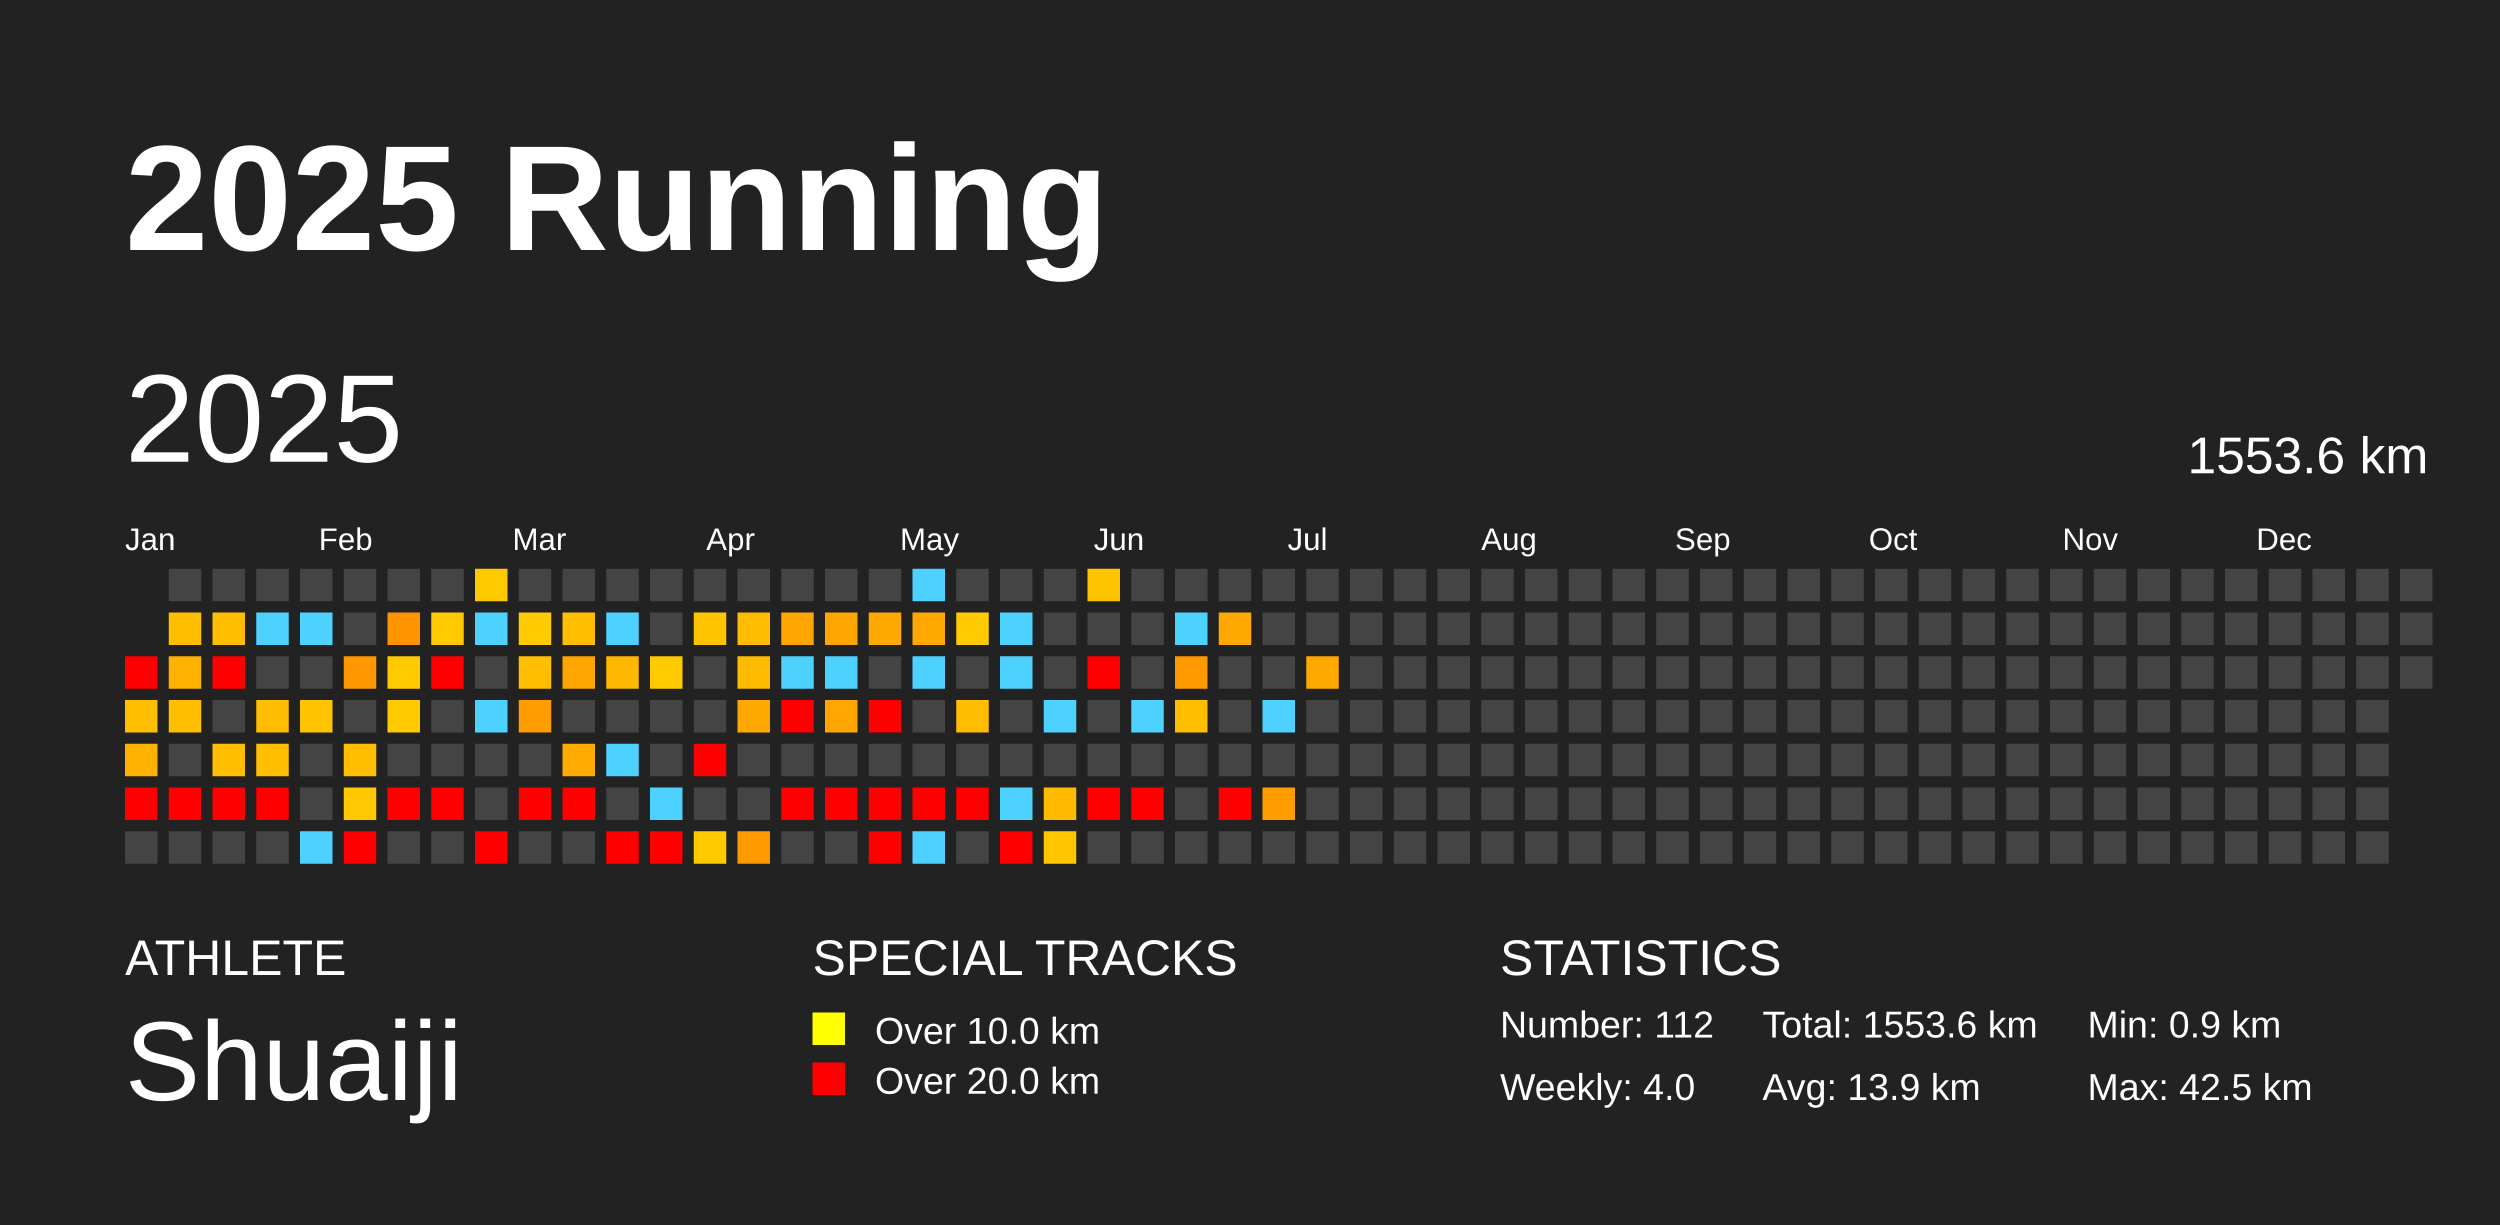
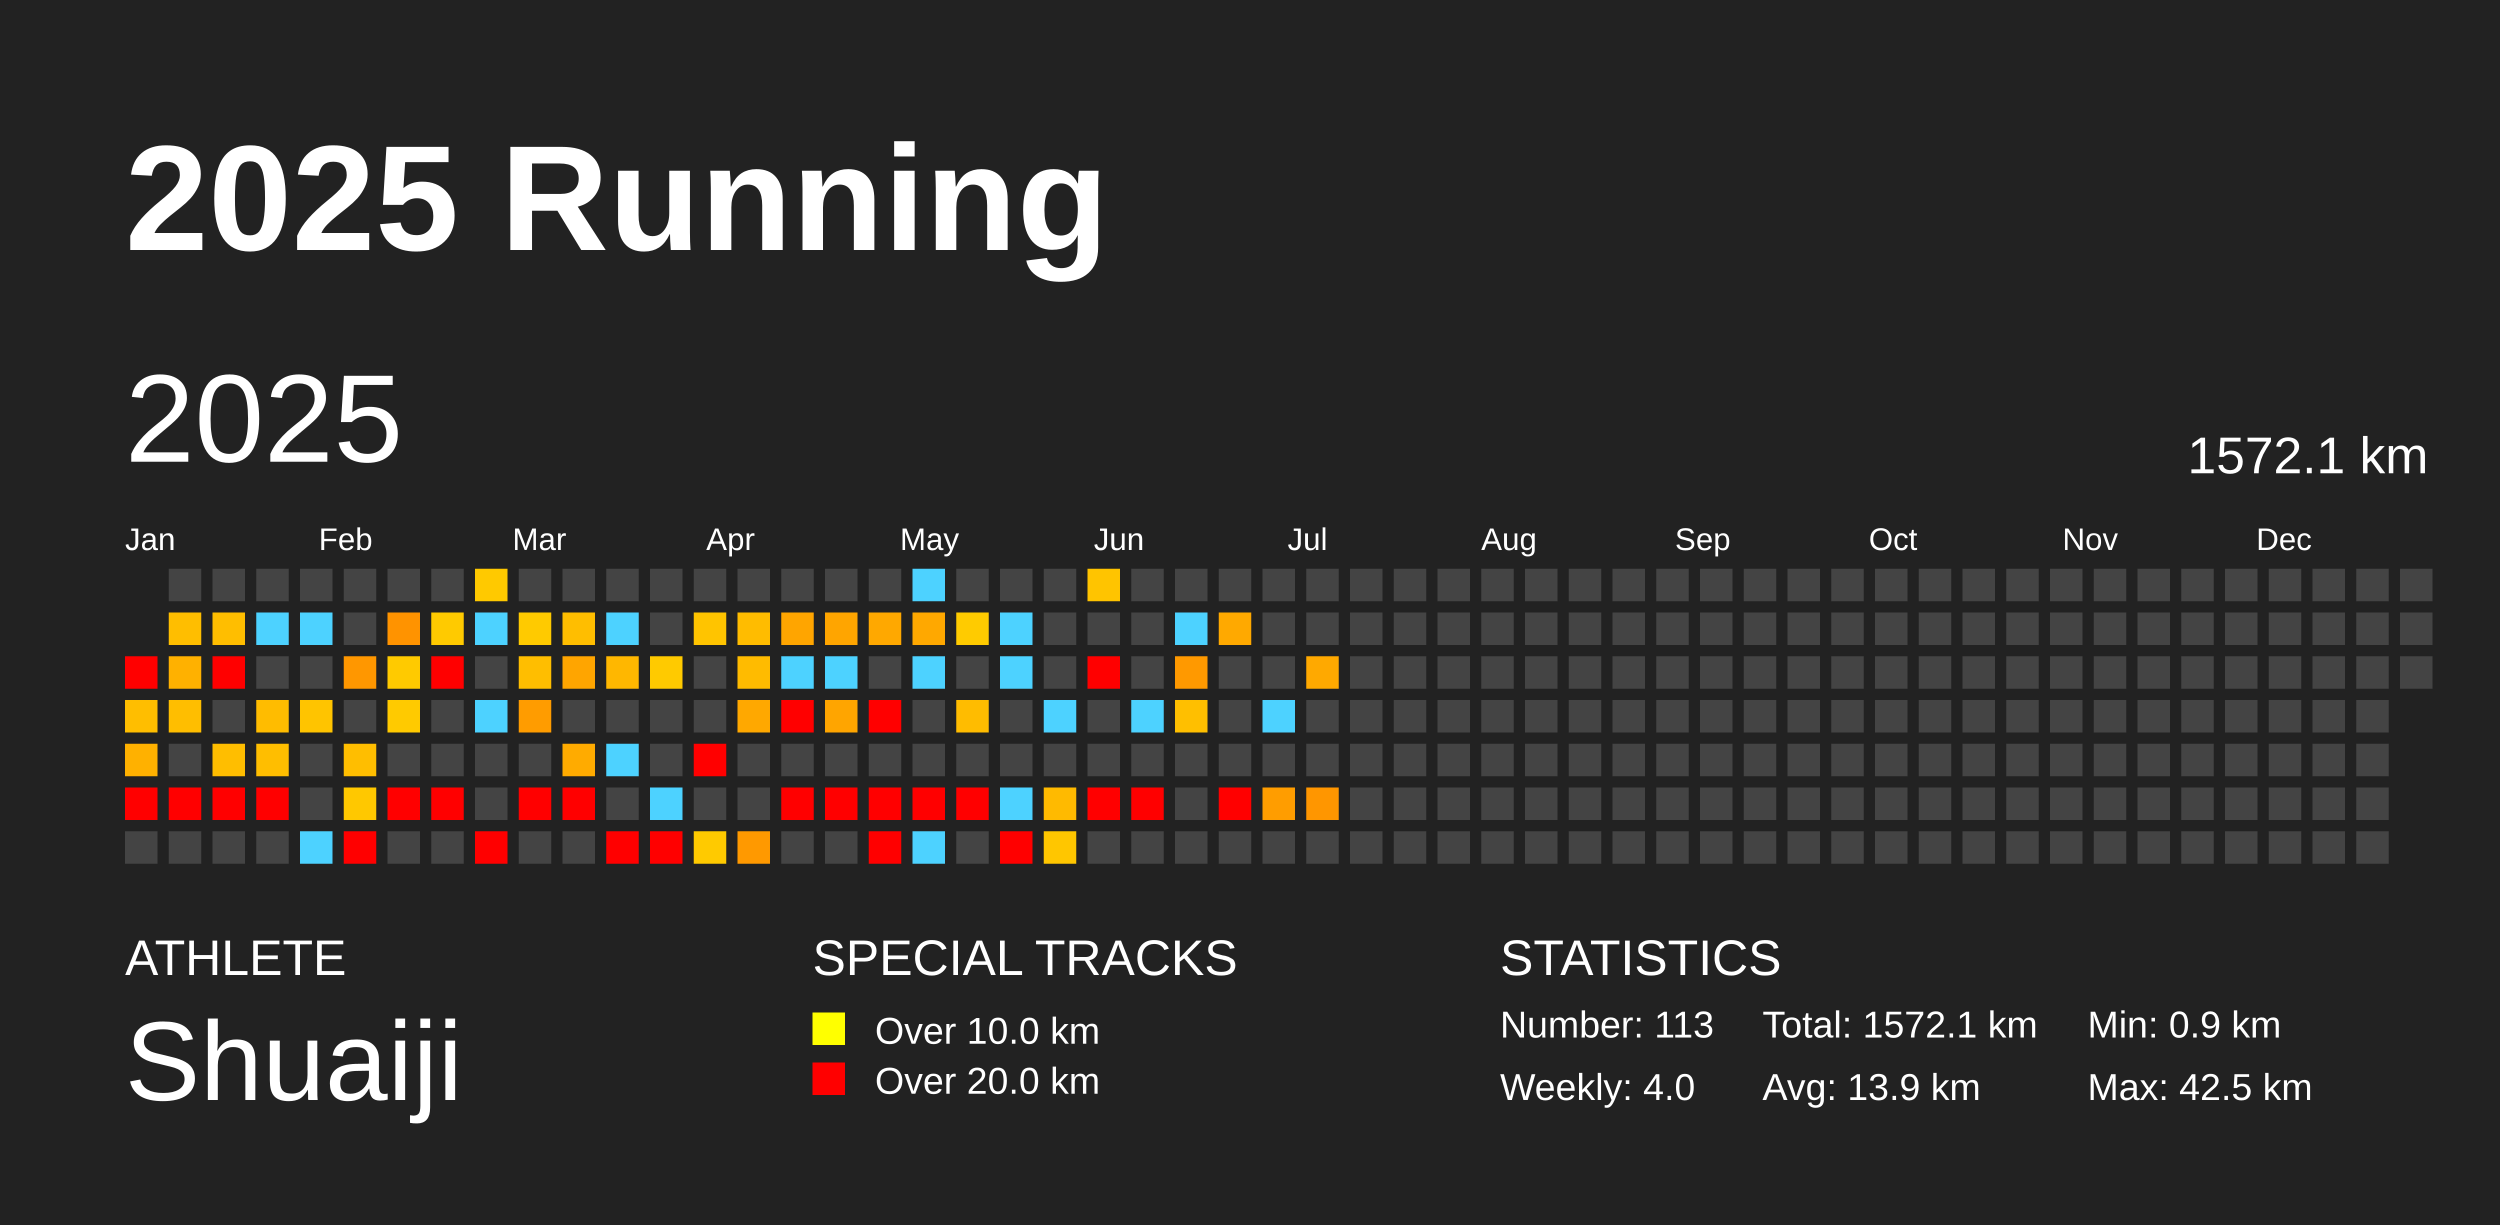
<svg xmlns="http://www.w3.org/2000/svg" baseProfile="full" height="98mm" version="1.1" viewBox="0,0,200,98" width="200mm">
  <defs />
  <rect fill="#222222" height="98" width="200" x="0" y="0" />
  <text fill="#FFFFFF" style="font-size:12px; font-family:Arial; font-weight:bold;" x="10" y="20">2025 Running</text>
  <text fill="#FFFFFF" style="font-size:4px; font-family:Arial" x="10" y="78">ATHLETE</text>
  <text fill="#FFFFFF" style="font-size:9px; font-family:Arial" x="10" y="88">Shuaiji</text>
  <text fill="#FFFFFF" style="font-size:4px; font-family:Arial" x="65" y="78">SPECIAL TRACKS</text>
  <rect fill="yellow" height="2.6" width="2.6" x="65" y="81" />
  <text fill="#FFFFFF" style="font-size:3px; font-family:Arial" x="70" y="83.5">Over 10.0 km</text>
  <rect fill="red" height="2.6" width="2.6" x="65" y="85" />
  <text fill="#FFFFFF" style="font-size:3px; font-family:Arial" x="70" y="87.5">Over 20.0 km</text>
  <text fill="#FFFFFF" style="font-size:4px; font-family:Arial" x="120" y="78">STATISTICS</text>
-   <text fill="#FFFFFF" style="font-size:3px; font-family:Arial" x="120" y="83">Number: 112</text>
+   <text fill="#FFFFFF" style="font-size:3px; font-family:Arial" x="120" y="83">Number: 113</text>
  <text fill="#FFFFFF" style="font-size:3px; font-family:Arial" x="120" y="88">Weekly: 4.0</text>
-   <text fill="#FFFFFF" style="font-size:3px; font-family:Arial" x="141" y="83">Total: 1553.6 km</text>
+   <text fill="#FFFFFF" style="font-size:3px; font-family:Arial" x="141" y="83">Total: 1572.1 km</text>
  <text fill="#FFFFFF" style="font-size:3px; font-family:Arial" x="141" y="88">Avg: 13.9 km</text>
  <text fill="#FFFFFF" style="font-size:3px; font-family:Arial" x="167" y="83">Min: 0.9 km</text>
  <text fill="#FFFFFF" style="font-size:3px; font-family:Arial" x="167" y="88">Max: 42.5 km</text>
  <text dominant-baseline="hanging" fill="#FFFFFF" style="font-size:10.0px; font-family:Arial;" x="10" y="30">2025</text>
-   <text dominant-baseline="hanging" fill="#FFFFFF" style="font-size:4.125px; font-family:Arial;" x="175" y="35">1553.6 km</text>
+   <text dominant-baseline="hanging" fill="#FFFFFF" style="font-size:4.125px; font-family:Arial;" x="175" y="35">1572.1 km</text>
  <text fill="#FFFFFF" style="font-size:2.5px; font-family:Arial" x="10.0" y="44">Jan</text>
  <text fill="#FFFFFF" style="font-size:2.5px; font-family:Arial" x="25.5" y="44">Feb</text>
  <text fill="#FFFFFF" style="font-size:2.5px; font-family:Arial" x="41.0" y="44">Mar</text>
  <text fill="#FFFFFF" style="font-size:2.5px; font-family:Arial" x="56.5" y="44">Apr</text>
  <text fill="#FFFFFF" style="font-size:2.5px; font-family:Arial" x="72.0" y="44">May</text>
  <text fill="#FFFFFF" style="font-size:2.5px; font-family:Arial" x="87.5" y="44">Jun</text>
  <text fill="#FFFFFF" style="font-size:2.5px; font-family:Arial" x="103.0" y="44">Jul</text>
  <text fill="#FFFFFF" style="font-size:2.5px; font-family:Arial" x="118.5" y="44">Aug</text>
  <text fill="#FFFFFF" style="font-size:2.5px; font-family:Arial" x="134.0" y="44">Sep</text>
  <text fill="#FFFFFF" style="font-size:2.5px; font-family:Arial" x="149.5" y="44">Oct</text>
  <text fill="#FFFFFF" style="font-size:2.5px; font-family:Arial" x="165.0" y="44">Nov</text>
  <text fill="#FFFFFF" style="font-size:2.5px; font-family:Arial" x="180.5" y="44">Dec</text>
  <rect fill="red" height="2.6" width="2.6" x="10.0" y="52.5" />
  <rect fill="#ffbe00" height="2.6" width="2.6" x="10.0" y="56.0" />
  <rect fill="#ffb100" height="2.6" width="2.6" x="10.0" y="59.5" />
  <rect fill="red" height="2.6" width="2.6" x="10.0" y="63.0" />
  <rect fill="#444444" height="2.6" width="2.6" x="10.0" y="66.5" />
  <rect fill="#444444" height="2.6" width="2.6" x="13.5" y="45.5" />
  <rect fill="#ffbe00" height="2.6" width="2.6" x="13.5" y="49.0" />
  <rect fill="#ffb100" height="2.6" width="2.6" x="13.5" y="52.5" />
  <rect fill="#ffbe00" height="2.6" width="2.6" x="13.5" y="56.0" />
  <rect fill="#444444" height="2.6" width="2.6" x="13.5" y="59.5" />
  <rect fill="red" height="2.6" width="2.6" x="13.5" y="63.0" />
  <rect fill="#444444" height="2.6" width="2.6" x="13.5" y="66.5" />
  <rect fill="#444444" height="2.6" width="2.6" x="17.0" y="45.5" />
  <rect fill="#ffbe00" height="2.6" width="2.6" x="17.0" y="49.0" />
  <rect fill="red" height="2.6" width="2.6" x="17.0" y="52.5" />
  <rect fill="#444444" height="2.6" width="2.6" x="17.0" y="56.0" />
  <rect fill="#ffbe00" height="2.6" width="2.6" x="17.0" y="59.5" />
  <rect fill="red" height="2.6" width="2.6" x="17.0" y="63.0" />
  <rect fill="#444444" height="2.6" width="2.6" x="17.0" y="66.5" />
  <rect fill="#444444" height="2.6" width="2.6" x="20.5" y="45.5" />
  <rect fill="#4dd2ff" height="2.6" width="2.6" x="20.5" y="49.0" />
  <rect fill="#444444" height="2.6" width="2.6" x="20.5" y="52.5" />
  <rect fill="#ffbc00" height="2.6" width="2.6" x="20.5" y="56.0" />
  <rect fill="#ffbe00" height="2.6" width="2.6" x="20.5" y="59.5" />
  <rect fill="red" height="2.6" width="2.6" x="20.5" y="63.0" />
  <rect fill="#444444" height="2.6" width="2.6" x="20.5" y="66.5" />
  <rect fill="#444444" height="2.6" width="2.6" x="24.0" y="45.5" />
  <rect fill="#4dd2ff" height="2.6" width="2.6" x="24.0" y="49.0" />
  <rect fill="#444444" height="2.6" width="2.6" x="24.0" y="52.5" />
  <rect fill="#ffc400" height="2.6" width="2.6" x="24.0" y="56.0" />
  <rect fill="#444444" height="2.6" width="2.6" x="24.0" y="59.5" />
  <rect fill="#444444" height="2.6" width="2.6" x="24.0" y="63.0" />
  <rect fill="#4dd2ff" height="2.6" width="2.6" x="24.0" y="66.5" />
  <rect fill="#444444" height="2.6" width="2.6" x="27.5" y="45.5" />
  <rect fill="#444444" height="2.6" width="2.6" x="27.5" y="49.0" />
  <rect fill="#ff9700" height="2.6" width="2.6" x="27.5" y="52.5" />
  <rect fill="#444444" height="2.6" width="2.6" x="27.5" y="56.0" />
  <rect fill="#ffbe00" height="2.6" width="2.6" x="27.5" y="59.5" />
  <rect fill="#ffc800" height="2.6" width="2.6" x="27.5" y="63.0" />
  <rect fill="red" height="2.6" width="2.6" x="27.5" y="66.5" />
  <rect fill="#444444" height="2.6" width="2.6" x="31.0" y="45.5" />
  <rect fill="#ff9300" height="2.6" width="2.6" x="31.0" y="49.0" />
  <rect fill="#ffca00" height="2.6" width="2.6" x="31.0" y="52.5" />
  <rect fill="#ffca00" height="2.6" width="2.6" x="31.0" y="56.0" />
  <rect fill="#444444" height="2.6" width="2.6" x="31.0" y="59.5" />
  <rect fill="red" height="2.6" width="2.6" x="31.0" y="63.0" />
  <rect fill="#444444" height="2.6" width="2.6" x="31.0" y="66.5" />
  <rect fill="#444444" height="2.6" width="2.6" x="34.5" y="45.5" />
  <rect fill="#ffca00" height="2.6" width="2.6" x="34.5" y="49.0" />
  <rect fill="red" height="2.6" width="2.6" x="34.5" y="52.5" />
  <rect fill="#444444" height="2.6" width="2.6" x="34.5" y="56.0" />
  <rect fill="#444444" height="2.6" width="2.6" x="34.5" y="59.5" />
  <rect fill="red" height="2.6" width="2.6" x="34.5" y="63.0" />
  <rect fill="#444444" height="2.6" width="2.6" x="34.5" y="66.5" />
  <rect fill="#ffc900" height="2.6" width="2.6" x="38.0" y="45.5" />
  <rect fill="#4dd2ff" height="2.6" width="2.6" x="38.0" y="49.0" />
  <rect fill="#444444" height="2.6" width="2.6" x="38.0" y="52.5" />
  <rect fill="#4dd2ff" height="2.6" width="2.6" x="38.0" y="56.0" />
  <rect fill="#444444" height="2.6" width="2.6" x="38.0" y="59.5" />
  <rect fill="#444444" height="2.6" width="2.6" x="38.0" y="63.0" />
  <rect fill="red" height="2.6" width="2.6" x="38.0" y="66.5" />
  <rect fill="#444444" height="2.6" width="2.6" x="41.5" y="45.5" />
  <rect fill="#ffca00" height="2.6" width="2.6" x="41.5" y="49.0" />
  <rect fill="#ffbe00" height="2.6" width="2.6" x="41.5" y="52.5" />
  <rect fill="#ff9c00" height="2.6" width="2.6" x="41.5" y="56.0" />
  <rect fill="#444444" height="2.6" width="2.6" x="41.5" y="59.5" />
  <rect fill="red" height="2.6" width="2.6" x="41.5" y="63.0" />
  <rect fill="#444444" height="2.6" width="2.6" x="41.5" y="66.5" />
  <rect fill="#444444" height="2.6" width="2.6" x="45.0" y="45.5" />
  <rect fill="#ffbe00" height="2.6" width="2.6" x="45.0" y="49.0" />
  <rect fill="#ffa500" height="2.6" width="2.6" x="45.0" y="52.5" />
  <rect fill="#444444" height="2.6" width="2.6" x="45.0" y="56.0" />
  <rect fill="#ffab00" height="2.6" width="2.6" x="45.0" y="59.5" />
  <rect fill="red" height="2.6" width="2.6" x="45.0" y="63.0" />
  <rect fill="#444444" height="2.6" width="2.6" x="45.0" y="66.5" />
  <rect fill="#444444" height="2.6" width="2.6" x="48.5" y="45.5" />
  <rect fill="#4dd2ff" height="2.6" width="2.6" x="48.5" y="49.0" />
  <rect fill="#ffb700" height="2.6" width="2.6" x="48.5" y="52.5" />
  <rect fill="#444444" height="2.6" width="2.6" x="48.5" y="56.0" />
  <rect fill="#4dd2ff" height="2.6" width="2.6" x="48.5" y="59.5" />
  <rect fill="#444444" height="2.6" width="2.6" x="48.5" y="63.0" />
  <rect fill="red" height="2.6" width="2.6" x="48.5" y="66.5" />
  <rect fill="#444444" height="2.6" width="2.6" x="52.0" y="45.5" />
  <rect fill="#444444" height="2.6" width="2.6" x="52.0" y="49.0" />
  <rect fill="#ffca00" height="2.6" width="2.6" x="52.0" y="52.5" />
  <rect fill="#444444" height="2.6" width="2.6" x="52.0" y="56.0" />
  <rect fill="#444444" height="2.6" width="2.6" x="52.0" y="59.5" />
  <rect fill="#4dd2ff" height="2.6" width="2.6" x="52.0" y="63.0" />
  <rect fill="red" height="2.6" width="2.6" x="52.0" y="66.5" />
  <rect fill="#444444" height="2.6" width="2.6" x="55.5" y="45.5" />
  <rect fill="#ffc400" height="2.6" width="2.6" x="55.5" y="49.0" />
  <rect fill="#444444" height="2.6" width="2.6" x="55.5" y="52.5" />
  <rect fill="#444444" height="2.6" width="2.6" x="55.5" y="56.0" />
  <rect fill="red" height="2.6" width="2.6" x="55.5" y="59.5" />
  <rect fill="#444444" height="2.6" width="2.6" x="55.5" y="63.0" />
  <rect fill="#ffca00" height="2.6" width="2.6" x="55.5" y="66.5" />
  <rect fill="#444444" height="2.6" width="2.6" x="59.0" y="45.5" />
  <rect fill="#ffbc00" height="2.6" width="2.6" x="59.0" y="49.0" />
  <rect fill="#ffbb00" height="2.6" width="2.6" x="59.0" y="52.5" />
  <rect fill="#ffa800" height="2.6" width="2.6" x="59.0" y="56.0" />
  <rect fill="#444444" height="2.6" width="2.6" x="59.0" y="59.5" />
  <rect fill="#444444" height="2.6" width="2.6" x="59.0" y="63.0" />
  <rect fill="#ff9900" height="2.6" width="2.6" x="59.0" y="66.5" />
  <rect fill="#444444" height="2.6" width="2.6" x="62.5" y="45.5" />
  <rect fill="#ffa500" height="2.6" width="2.6" x="62.5" y="49.0" />
  <rect fill="#4dd2ff" height="2.6" width="2.6" x="62.5" y="52.5" />
  <rect fill="red" height="2.6" width="2.6" x="62.5" y="56.0" />
  <rect fill="#444444" height="2.6" width="2.6" x="62.5" y="59.5" />
  <rect fill="red" height="2.6" width="2.6" x="62.5" y="63.0" />
  <rect fill="#444444" height="2.6" width="2.6" x="62.5" y="66.5" />
  <rect fill="#444444" height="2.6" width="2.6" x="66.0" y="45.5" />
  <rect fill="#ffa500" height="2.6" width="2.6" x="66.0" y="49.0" />
  <rect fill="#4dd2ff" height="2.6" width="2.6" x="66.0" y="52.5" />
  <rect fill="#ffa500" height="2.6" width="2.6" x="66.0" y="56.0" />
  <rect fill="#444444" height="2.6" width="2.6" x="66.0" y="59.5" />
  <rect fill="red" height="2.6" width="2.6" x="66.0" y="63.0" />
  <rect fill="#444444" height="2.6" width="2.6" x="66.0" y="66.5" />
  <rect fill="#444444" height="2.6" width="2.6" x="69.5" y="45.5" />
  <rect fill="#ffa800" height="2.6" width="2.6" x="69.5" y="49.0" />
  <rect fill="#444444" height="2.6" width="2.6" x="69.5" y="52.5" />
  <rect fill="red" height="2.6" width="2.6" x="69.5" y="56.0" />
  <rect fill="#444444" height="2.6" width="2.6" x="69.5" y="59.5" />
  <rect fill="red" height="2.6" width="2.6" x="69.5" y="63.0" />
  <rect fill="red" height="2.6" width="2.6" x="69.5" y="66.5" />
  <rect fill="#4dd2ff" height="2.6" width="2.6" x="73.0" y="45.5" />
  <rect fill="#ffa800" height="2.6" width="2.6" x="73.0" y="49.0" />
  <rect fill="#4dd2ff" height="2.6" width="2.6" x="73.0" y="52.5" />
  <rect fill="#444444" height="2.6" width="2.6" x="73.0" y="56.0" />
  <rect fill="#444444" height="2.6" width="2.6" x="73.0" y="59.5" />
  <rect fill="red" height="2.6" width="2.6" x="73.0" y="63.0" />
  <rect fill="#4dd2ff" height="2.6" width="2.6" x="73.0" y="66.5" />
  <rect fill="#444444" height="2.6" width="2.6" x="76.5" y="45.5" />
  <rect fill="#ffcb00" height="2.6" width="2.6" x="76.5" y="49.0" />
  <rect fill="#444444" height="2.6" width="2.6" x="76.5" y="52.5" />
  <rect fill="#ffbc00" height="2.6" width="2.6" x="76.5" y="56.0" />
  <rect fill="#444444" height="2.6" width="2.6" x="76.5" y="59.5" />
  <rect fill="red" height="2.6" width="2.6" x="76.5" y="63.0" />
  <rect fill="#444444" height="2.6" width="2.6" x="76.5" y="66.5" />
  <rect fill="#444444" height="2.6" width="2.6" x="80.0" y="45.5" />
  <rect fill="#4dd2ff" height="2.6" width="2.6" x="80.0" y="49.0" />
  <rect fill="#4dd2ff" height="2.6" width="2.6" x="80.0" y="52.5" />
  <rect fill="#444444" height="2.6" width="2.6" x="80.0" y="56.0" />
  <rect fill="#444444" height="2.6" width="2.6" x="80.0" y="59.5" />
  <rect fill="#4dd2ff" height="2.6" width="2.6" x="80.0" y="63.0" />
  <rect fill="red" height="2.6" width="2.6" x="80.0" y="66.5" />
  <rect fill="#444444" height="2.6" width="2.6" x="83.5" y="45.5" />
  <rect fill="#444444" height="2.6" width="2.6" x="83.5" y="49.0" />
  <rect fill="#444444" height="2.6" width="2.6" x="83.5" y="52.5" />
  <rect fill="#4dd2ff" height="2.6" width="2.6" x="83.5" y="56.0" />
  <rect fill="#444444" height="2.6" width="2.6" x="83.5" y="59.5" />
  <rect fill="#ffba00" height="2.6" width="2.6" x="83.5" y="63.0" />
  <rect fill="#ffc600" height="2.6" width="2.6" x="83.5" y="66.5" />
  <rect fill="#ffc400" height="2.6" width="2.6" x="87.0" y="45.5" />
  <rect fill="#444444" height="2.6" width="2.6" x="87.0" y="49.0" />
  <rect fill="red" height="2.6" width="2.6" x="87.0" y="52.5" />
  <rect fill="#444444" height="2.6" width="2.6" x="87.0" y="56.0" />
  <rect fill="#444444" height="2.6" width="2.6" x="87.0" y="59.5" />
  <rect fill="red" height="2.6" width="2.6" x="87.0" y="63.0" />
  <rect fill="#444444" height="2.6" width="2.6" x="87.0" y="66.5" />
  <rect fill="#444444" height="2.6" width="2.6" x="90.5" y="45.5" />
  <rect fill="#444444" height="2.6" width="2.6" x="90.5" y="49.0" />
  <rect fill="#444444" height="2.6" width="2.6" x="90.5" y="52.5" />
  <rect fill="#4dd2ff" height="2.6" width="2.6" x="90.5" y="56.0" />
  <rect fill="#444444" height="2.6" width="2.6" x="90.5" y="59.5" />
  <rect fill="red" height="2.6" width="2.6" x="90.5" y="63.0" />
  <rect fill="#444444" height="2.6" width="2.6" x="90.5" y="66.5" />
  <rect fill="#444444" height="2.6" width="2.6" x="94.0" y="45.5" />
  <rect fill="#4dd2ff" height="2.6" width="2.6" x="94.0" y="49.0" />
  <rect fill="#ff9900" height="2.6" width="2.6" x="94.0" y="52.5" />
  <rect fill="#ffbf00" height="2.6" width="2.6" x="94.0" y="56.0" />
  <rect fill="#444444" height="2.6" width="2.6" x="94.0" y="59.5" />
  <rect fill="#444444" height="2.6" width="2.6" x="94.0" y="63.0" />
  <rect fill="#444444" height="2.6" width="2.6" x="94.0" y="66.5" />
  <rect fill="#444444" height="2.6" width="2.6" x="97.5" y="45.5" />
  <rect fill="#ffa900" height="2.6" width="2.6" x="97.5" y="49.0" />
  <rect fill="#444444" height="2.6" width="2.6" x="97.5" y="52.5" />
  <rect fill="#444444" height="2.6" width="2.6" x="97.5" y="56.0" />
  <rect fill="#444444" height="2.6" width="2.6" x="97.5" y="59.5" />
  <rect fill="red" height="2.6" width="2.6" x="97.5" y="63.0" />
  <rect fill="#444444" height="2.6" width="2.6" x="97.5" y="66.5" />
  <rect fill="#444444" height="2.6" width="2.6" x="101.0" y="45.5" />
  <rect fill="#444444" height="2.6" width="2.6" x="101.0" y="49.0" />
  <rect fill="#444444" height="2.6" width="2.6" x="101.0" y="52.5" />
  <rect fill="#4dd2ff" height="2.6" width="2.6" x="101.0" y="56.0" />
  <rect fill="#444444" height="2.6" width="2.6" x="101.0" y="59.5" />
  <rect fill="#ff9d00" height="2.6" width="2.6" x="101.0" y="63.0" />
  <rect fill="#444444" height="2.6" width="2.6" x="101.0" y="66.5" />
  <rect fill="#444444" height="2.6" width="2.6" x="104.5" y="45.5" />
  <rect fill="#444444" height="2.6" width="2.6" x="104.5" y="49.0" />
  <rect fill="#ffa900" height="2.6" width="2.6" x="104.5" y="52.5" />
  <rect fill="#444444" height="2.6" width="2.6" x="104.5" y="56.0" />
  <rect fill="#444444" height="2.6" width="2.6" x="104.5" y="59.5" />
-   <rect fill="#444444" height="2.6" width="2.6" x="104.5" y="63.0" />
+   <rect fill="#ff9600" height="2.6" width="2.6" x="104.5" y="63.0" />
  <rect fill="#444444" height="2.6" width="2.6" x="104.5" y="66.5" />
  <rect fill="#444444" height="2.6" width="2.6" x="108.0" y="45.5" />
  <rect fill="#444444" height="2.6" width="2.6" x="108.0" y="49.0" />
  <rect fill="#444444" height="2.6" width="2.6" x="108.0" y="52.5" />
  <rect fill="#444444" height="2.6" width="2.6" x="108.0" y="56.0" />
  <rect fill="#444444" height="2.6" width="2.6" x="108.0" y="59.5" />
  <rect fill="#444444" height="2.6" width="2.6" x="108.0" y="63.0" />
  <rect fill="#444444" height="2.6" width="2.6" x="108.0" y="66.5" />
  <rect fill="#444444" height="2.6" width="2.6" x="111.5" y="45.5" />
  <rect fill="#444444" height="2.6" width="2.6" x="111.5" y="49.0" />
  <rect fill="#444444" height="2.6" width="2.6" x="111.5" y="52.5" />
  <rect fill="#444444" height="2.6" width="2.6" x="111.5" y="56.0" />
  <rect fill="#444444" height="2.6" width="2.6" x="111.5" y="59.5" />
  <rect fill="#444444" height="2.6" width="2.6" x="111.5" y="63.0" />
  <rect fill="#444444" height="2.6" width="2.6" x="111.5" y="66.5" />
  <rect fill="#444444" height="2.6" width="2.6" x="115.0" y="45.5" />
  <rect fill="#444444" height="2.6" width="2.6" x="115.0" y="49.0" />
  <rect fill="#444444" height="2.6" width="2.6" x="115.0" y="52.5" />
  <rect fill="#444444" height="2.6" width="2.6" x="115.0" y="56.0" />
  <rect fill="#444444" height="2.6" width="2.6" x="115.0" y="59.5" />
  <rect fill="#444444" height="2.6" width="2.6" x="115.0" y="63.0" />
  <rect fill="#444444" height="2.6" width="2.6" x="115.0" y="66.5" />
  <rect fill="#444444" height="2.6" width="2.6" x="118.5" y="45.5" />
  <rect fill="#444444" height="2.6" width="2.6" x="118.5" y="49.0" />
  <rect fill="#444444" height="2.6" width="2.6" x="118.5" y="52.5" />
  <rect fill="#444444" height="2.6" width="2.6" x="118.5" y="56.0" />
  <rect fill="#444444" height="2.6" width="2.6" x="118.5" y="59.5" />
  <rect fill="#444444" height="2.6" width="2.6" x="118.5" y="63.0" />
  <rect fill="#444444" height="2.6" width="2.6" x="118.5" y="66.5" />
  <rect fill="#444444" height="2.6" width="2.6" x="122.0" y="45.5" />
  <rect fill="#444444" height="2.6" width="2.6" x="122.0" y="49.0" />
  <rect fill="#444444" height="2.6" width="2.6" x="122.0" y="52.5" />
  <rect fill="#444444" height="2.6" width="2.6" x="122.0" y="56.0" />
  <rect fill="#444444" height="2.6" width="2.6" x="122.0" y="59.5" />
  <rect fill="#444444" height="2.6" width="2.6" x="122.0" y="63.0" />
  <rect fill="#444444" height="2.6" width="2.6" x="122.0" y="66.5" />
  <rect fill="#444444" height="2.6" width="2.6" x="125.5" y="45.5" />
  <rect fill="#444444" height="2.6" width="2.6" x="125.5" y="49.0" />
  <rect fill="#444444" height="2.6" width="2.6" x="125.5" y="52.5" />
  <rect fill="#444444" height="2.6" width="2.6" x="125.5" y="56.0" />
  <rect fill="#444444" height="2.6" width="2.6" x="125.5" y="59.5" />
  <rect fill="#444444" height="2.6" width="2.6" x="125.5" y="63.0" />
  <rect fill="#444444" height="2.6" width="2.6" x="125.5" y="66.5" />
  <rect fill="#444444" height="2.6" width="2.6" x="129.0" y="45.5" />
  <rect fill="#444444" height="2.6" width="2.6" x="129.0" y="49.0" />
  <rect fill="#444444" height="2.6" width="2.6" x="129.0" y="52.5" />
  <rect fill="#444444" height="2.6" width="2.6" x="129.0" y="56.0" />
  <rect fill="#444444" height="2.6" width="2.6" x="129.0" y="59.5" />
  <rect fill="#444444" height="2.6" width="2.6" x="129.0" y="63.0" />
  <rect fill="#444444" height="2.6" width="2.6" x="129.0" y="66.5" />
  <rect fill="#444444" height="2.6" width="2.6" x="132.5" y="45.5" />
  <rect fill="#444444" height="2.6" width="2.6" x="132.5" y="49.0" />
  <rect fill="#444444" height="2.6" width="2.6" x="132.5" y="52.5" />
  <rect fill="#444444" height="2.6" width="2.6" x="132.5" y="56.0" />
  <rect fill="#444444" height="2.6" width="2.6" x="132.5" y="59.5" />
  <rect fill="#444444" height="2.6" width="2.6" x="132.5" y="63.0" />
  <rect fill="#444444" height="2.6" width="2.6" x="132.5" y="66.5" />
  <rect fill="#444444" height="2.6" width="2.6" x="136.0" y="45.5" />
  <rect fill="#444444" height="2.6" width="2.6" x="136.0" y="49.0" />
  <rect fill="#444444" height="2.6" width="2.6" x="136.0" y="52.5" />
  <rect fill="#444444" height="2.6" width="2.6" x="136.0" y="56.0" />
  <rect fill="#444444" height="2.6" width="2.6" x="136.0" y="59.5" />
  <rect fill="#444444" height="2.6" width="2.6" x="136.0" y="63.0" />
  <rect fill="#444444" height="2.6" width="2.6" x="136.0" y="66.5" />
  <rect fill="#444444" height="2.6" width="2.6" x="139.5" y="45.5" />
  <rect fill="#444444" height="2.6" width="2.6" x="139.5" y="49.0" />
  <rect fill="#444444" height="2.6" width="2.6" x="139.5" y="52.5" />
  <rect fill="#444444" height="2.6" width="2.6" x="139.5" y="56.0" />
  <rect fill="#444444" height="2.6" width="2.6" x="139.5" y="59.5" />
  <rect fill="#444444" height="2.6" width="2.6" x="139.5" y="63.0" />
  <rect fill="#444444" height="2.6" width="2.6" x="139.5" y="66.5" />
  <rect fill="#444444" height="2.6" width="2.6" x="143.0" y="45.5" />
  <rect fill="#444444" height="2.6" width="2.6" x="143.0" y="49.0" />
  <rect fill="#444444" height="2.6" width="2.6" x="143.0" y="52.5" />
  <rect fill="#444444" height="2.6" width="2.6" x="143.0" y="56.0" />
  <rect fill="#444444" height="2.6" width="2.6" x="143.0" y="59.5" />
  <rect fill="#444444" height="2.6" width="2.6" x="143.0" y="63.0" />
  <rect fill="#444444" height="2.6" width="2.6" x="143.0" y="66.5" />
  <rect fill="#444444" height="2.6" width="2.6" x="146.5" y="45.5" />
  <rect fill="#444444" height="2.6" width="2.6" x="146.5" y="49.0" />
  <rect fill="#444444" height="2.6" width="2.6" x="146.5" y="52.5" />
  <rect fill="#444444" height="2.6" width="2.6" x="146.5" y="56.0" />
  <rect fill="#444444" height="2.6" width="2.6" x="146.5" y="59.5" />
  <rect fill="#444444" height="2.6" width="2.6" x="146.5" y="63.0" />
  <rect fill="#444444" height="2.6" width="2.6" x="146.5" y="66.5" />
  <rect fill="#444444" height="2.6" width="2.6" x="150.0" y="45.5" />
  <rect fill="#444444" height="2.6" width="2.6" x="150.0" y="49.0" />
  <rect fill="#444444" height="2.6" width="2.6" x="150.0" y="52.5" />
  <rect fill="#444444" height="2.6" width="2.6" x="150.0" y="56.0" />
  <rect fill="#444444" height="2.6" width="2.6" x="150.0" y="59.5" />
  <rect fill="#444444" height="2.6" width="2.6" x="150.0" y="63.0" />
  <rect fill="#444444" height="2.6" width="2.6" x="150.0" y="66.5" />
  <rect fill="#444444" height="2.6" width="2.6" x="153.5" y="45.5" />
  <rect fill="#444444" height="2.6" width="2.6" x="153.5" y="49.0" />
  <rect fill="#444444" height="2.6" width="2.6" x="153.5" y="52.5" />
  <rect fill="#444444" height="2.6" width="2.6" x="153.5" y="56.0" />
  <rect fill="#444444" height="2.6" width="2.6" x="153.5" y="59.5" />
  <rect fill="#444444" height="2.6" width="2.6" x="153.5" y="63.0" />
  <rect fill="#444444" height="2.6" width="2.6" x="153.5" y="66.5" />
  <rect fill="#444444" height="2.6" width="2.6" x="157.0" y="45.5" />
  <rect fill="#444444" height="2.6" width="2.6" x="157.0" y="49.0" />
  <rect fill="#444444" height="2.6" width="2.6" x="157.0" y="52.5" />
  <rect fill="#444444" height="2.6" width="2.6" x="157.0" y="56.0" />
  <rect fill="#444444" height="2.6" width="2.6" x="157.0" y="59.5" />
  <rect fill="#444444" height="2.6" width="2.6" x="157.0" y="63.0" />
  <rect fill="#444444" height="2.6" width="2.6" x="157.0" y="66.5" />
  <rect fill="#444444" height="2.6" width="2.6" x="160.5" y="45.5" />
  <rect fill="#444444" height="2.6" width="2.6" x="160.5" y="49.0" />
  <rect fill="#444444" height="2.6" width="2.6" x="160.5" y="52.5" />
  <rect fill="#444444" height="2.6" width="2.6" x="160.5" y="56.0" />
  <rect fill="#444444" height="2.6" width="2.6" x="160.5" y="59.5" />
  <rect fill="#444444" height="2.6" width="2.6" x="160.5" y="63.0" />
  <rect fill="#444444" height="2.6" width="2.6" x="160.5" y="66.5" />
  <rect fill="#444444" height="2.6" width="2.6" x="164.0" y="45.5" />
  <rect fill="#444444" height="2.6" width="2.6" x="164.0" y="49.0" />
  <rect fill="#444444" height="2.6" width="2.6" x="164.0" y="52.5" />
  <rect fill="#444444" height="2.6" width="2.6" x="164.0" y="56.0" />
  <rect fill="#444444" height="2.6" width="2.6" x="164.0" y="59.5" />
  <rect fill="#444444" height="2.6" width="2.6" x="164.0" y="63.0" />
  <rect fill="#444444" height="2.6" width="2.6" x="164.0" y="66.5" />
  <rect fill="#444444" height="2.6" width="2.6" x="167.5" y="45.5" />
  <rect fill="#444444" height="2.6" width="2.6" x="167.5" y="49.0" />
  <rect fill="#444444" height="2.6" width="2.6" x="167.5" y="52.5" />
  <rect fill="#444444" height="2.6" width="2.6" x="167.5" y="56.0" />
  <rect fill="#444444" height="2.6" width="2.6" x="167.5" y="59.5" />
  <rect fill="#444444" height="2.6" width="2.6" x="167.5" y="63.0" />
  <rect fill="#444444" height="2.6" width="2.6" x="167.5" y="66.5" />
  <rect fill="#444444" height="2.6" width="2.6" x="171.0" y="45.5" />
  <rect fill="#444444" height="2.6" width="2.6" x="171.0" y="49.0" />
  <rect fill="#444444" height="2.6" width="2.6" x="171.0" y="52.5" />
  <rect fill="#444444" height="2.6" width="2.6" x="171.0" y="56.0" />
  <rect fill="#444444" height="2.6" width="2.6" x="171.0" y="59.5" />
  <rect fill="#444444" height="2.6" width="2.6" x="171.0" y="63.0" />
  <rect fill="#444444" height="2.6" width="2.6" x="171.0" y="66.5" />
  <rect fill="#444444" height="2.6" width="2.6" x="174.5" y="45.5" />
  <rect fill="#444444" height="2.6" width="2.6" x="174.5" y="49.0" />
  <rect fill="#444444" height="2.6" width="2.6" x="174.5" y="52.5" />
  <rect fill="#444444" height="2.6" width="2.6" x="174.5" y="56.0" />
  <rect fill="#444444" height="2.6" width="2.6" x="174.5" y="59.5" />
  <rect fill="#444444" height="2.6" width="2.6" x="174.5" y="63.0" />
  <rect fill="#444444" height="2.6" width="2.6" x="174.5" y="66.5" />
  <rect fill="#444444" height="2.6" width="2.6" x="178.0" y="45.5" />
  <rect fill="#444444" height="2.6" width="2.6" x="178.0" y="49.0" />
  <rect fill="#444444" height="2.6" width="2.6" x="178.0" y="52.5" />
  <rect fill="#444444" height="2.6" width="2.6" x="178.0" y="56.0" />
  <rect fill="#444444" height="2.6" width="2.6" x="178.0" y="59.5" />
  <rect fill="#444444" height="2.6" width="2.6" x="178.0" y="63.0" />
  <rect fill="#444444" height="2.6" width="2.6" x="178.0" y="66.5" />
  <rect fill="#444444" height="2.6" width="2.6" x="181.5" y="45.5" />
  <rect fill="#444444" height="2.6" width="2.6" x="181.5" y="49.0" />
  <rect fill="#444444" height="2.6" width="2.6" x="181.5" y="52.5" />
  <rect fill="#444444" height="2.6" width="2.6" x="181.5" y="56.0" />
  <rect fill="#444444" height="2.6" width="2.6" x="181.5" y="59.5" />
  <rect fill="#444444" height="2.6" width="2.6" x="181.5" y="63.0" />
  <rect fill="#444444" height="2.6" width="2.6" x="181.5" y="66.5" />
  <rect fill="#444444" height="2.6" width="2.6" x="185.0" y="45.5" />
  <rect fill="#444444" height="2.6" width="2.6" x="185.0" y="49.0" />
  <rect fill="#444444" height="2.6" width="2.6" x="185.0" y="52.5" />
  <rect fill="#444444" height="2.6" width="2.6" x="185.0" y="56.0" />
  <rect fill="#444444" height="2.6" width="2.6" x="185.0" y="59.5" />
  <rect fill="#444444" height="2.6" width="2.6" x="185.0" y="63.0" />
  <rect fill="#444444" height="2.6" width="2.6" x="185.0" y="66.5" />
  <rect fill="#444444" height="2.6" width="2.6" x="188.5" y="45.5" />
  <rect fill="#444444" height="2.6" width="2.6" x="188.5" y="49.0" />
  <rect fill="#444444" height="2.6" width="2.6" x="188.5" y="52.5" />
  <rect fill="#444444" height="2.6" width="2.6" x="188.5" y="56.0" />
  <rect fill="#444444" height="2.6" width="2.6" x="188.5" y="59.5" />
  <rect fill="#444444" height="2.6" width="2.6" x="188.5" y="63.0" />
  <rect fill="#444444" height="2.6" width="2.6" x="188.5" y="66.5" />
  <rect fill="#444444" height="2.6" width="2.6" x="192.0" y="45.5" />
  <rect fill="#444444" height="2.6" width="2.6" x="192.0" y="49.0" />
  <rect fill="#444444" height="2.6" width="2.6" x="192.0" y="52.5" />
</svg>
